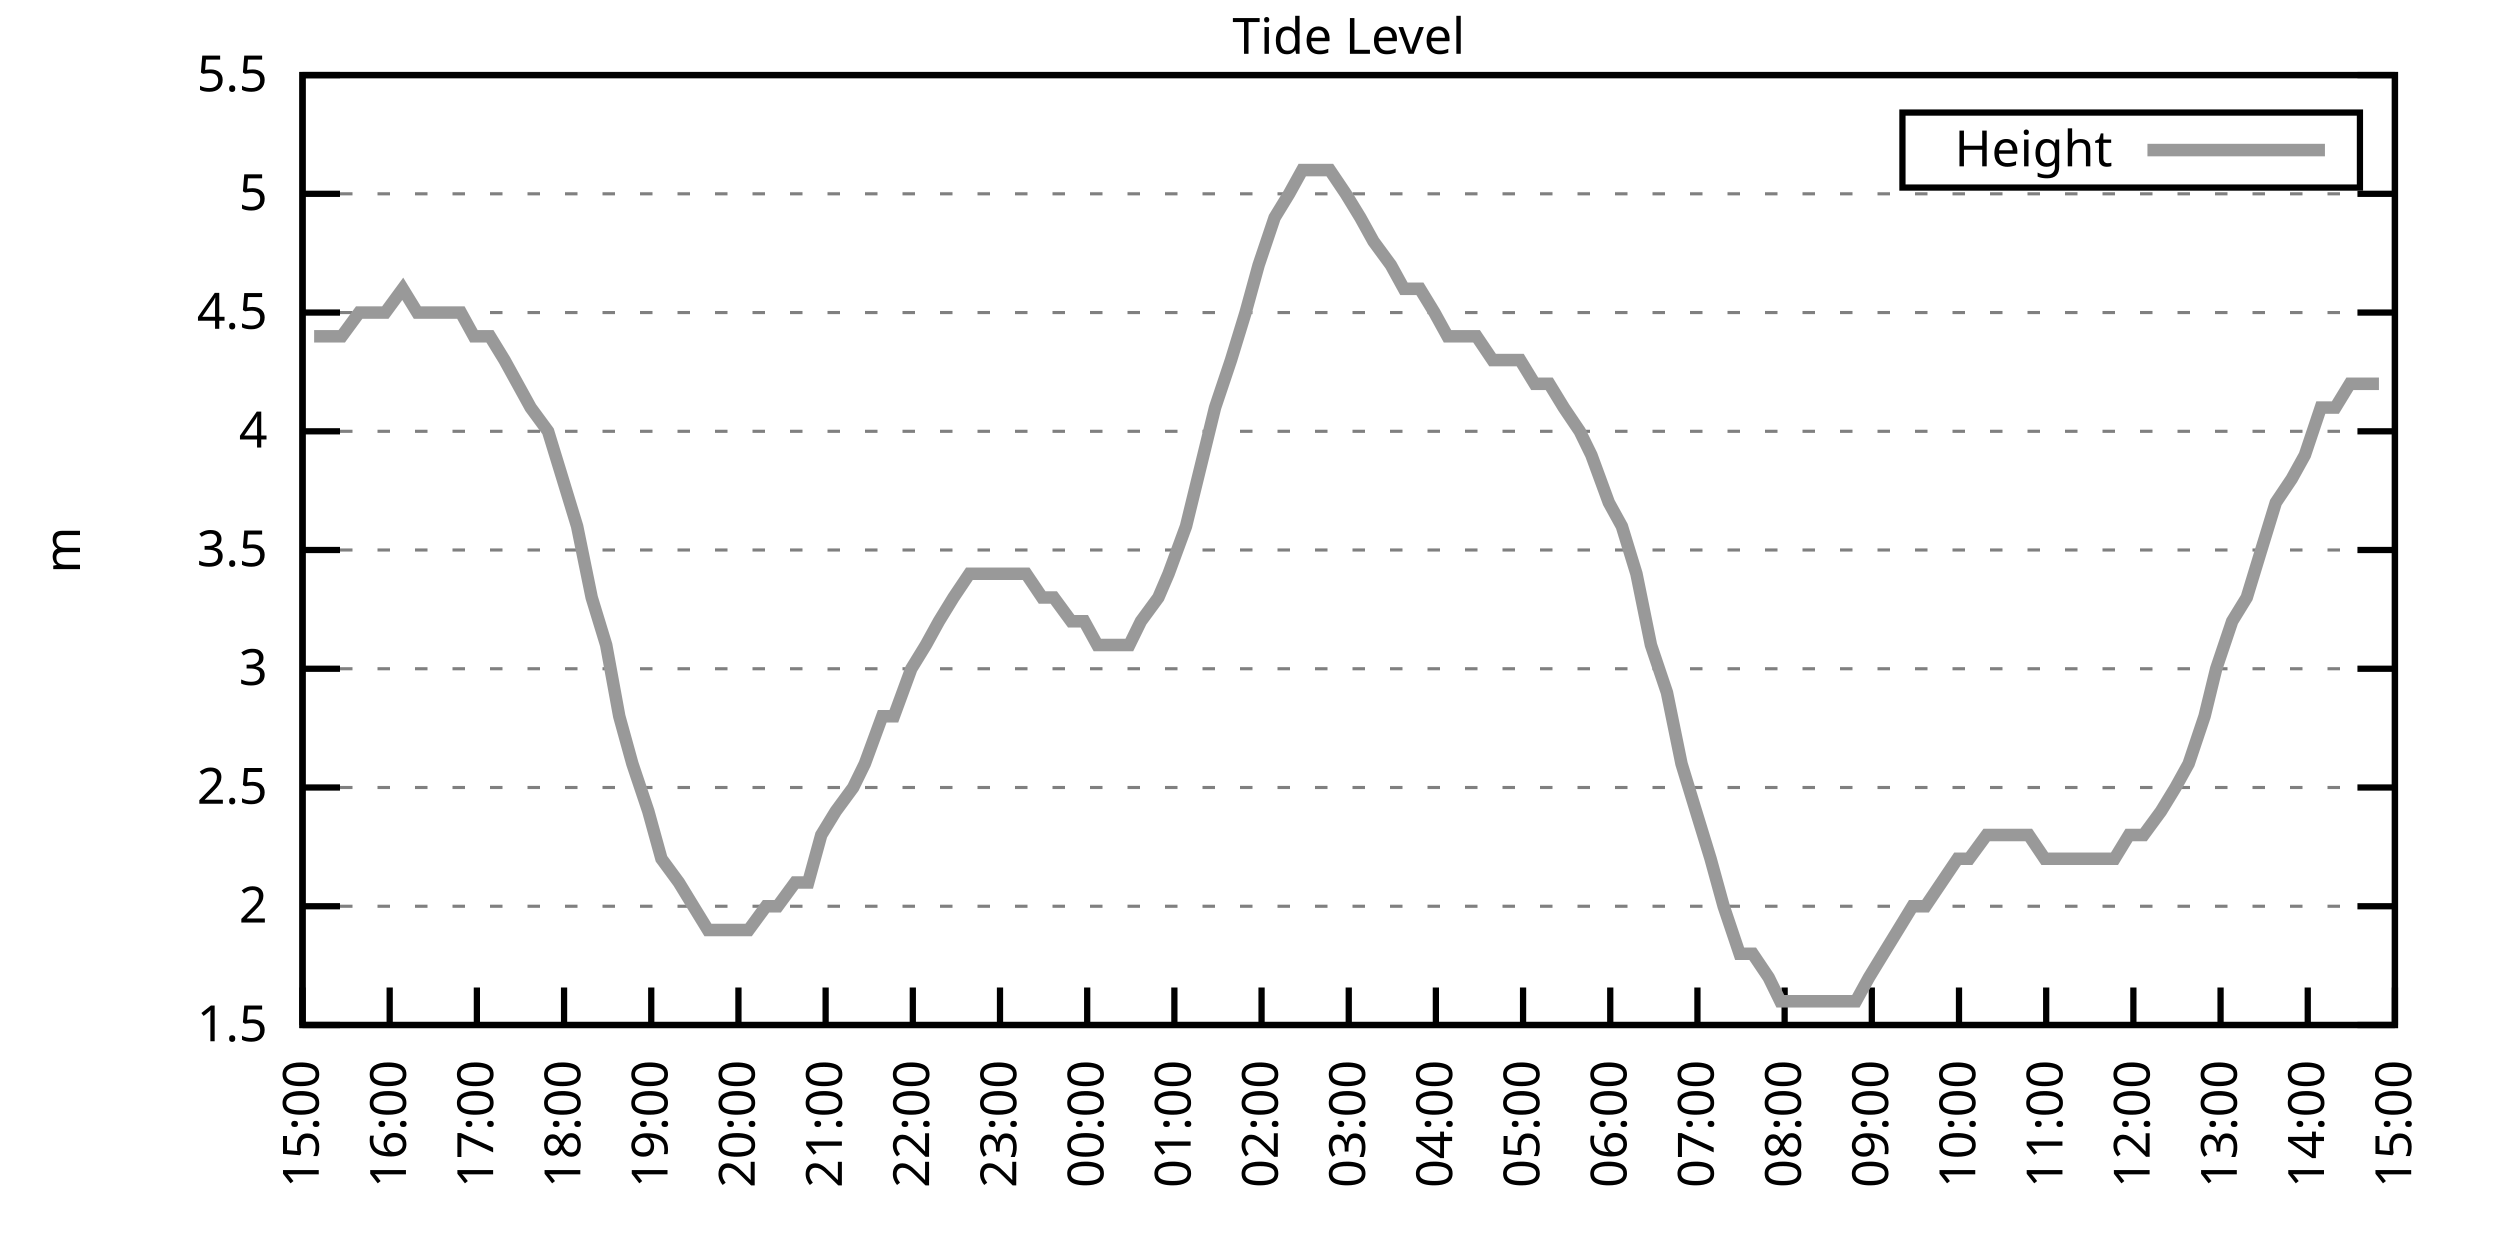
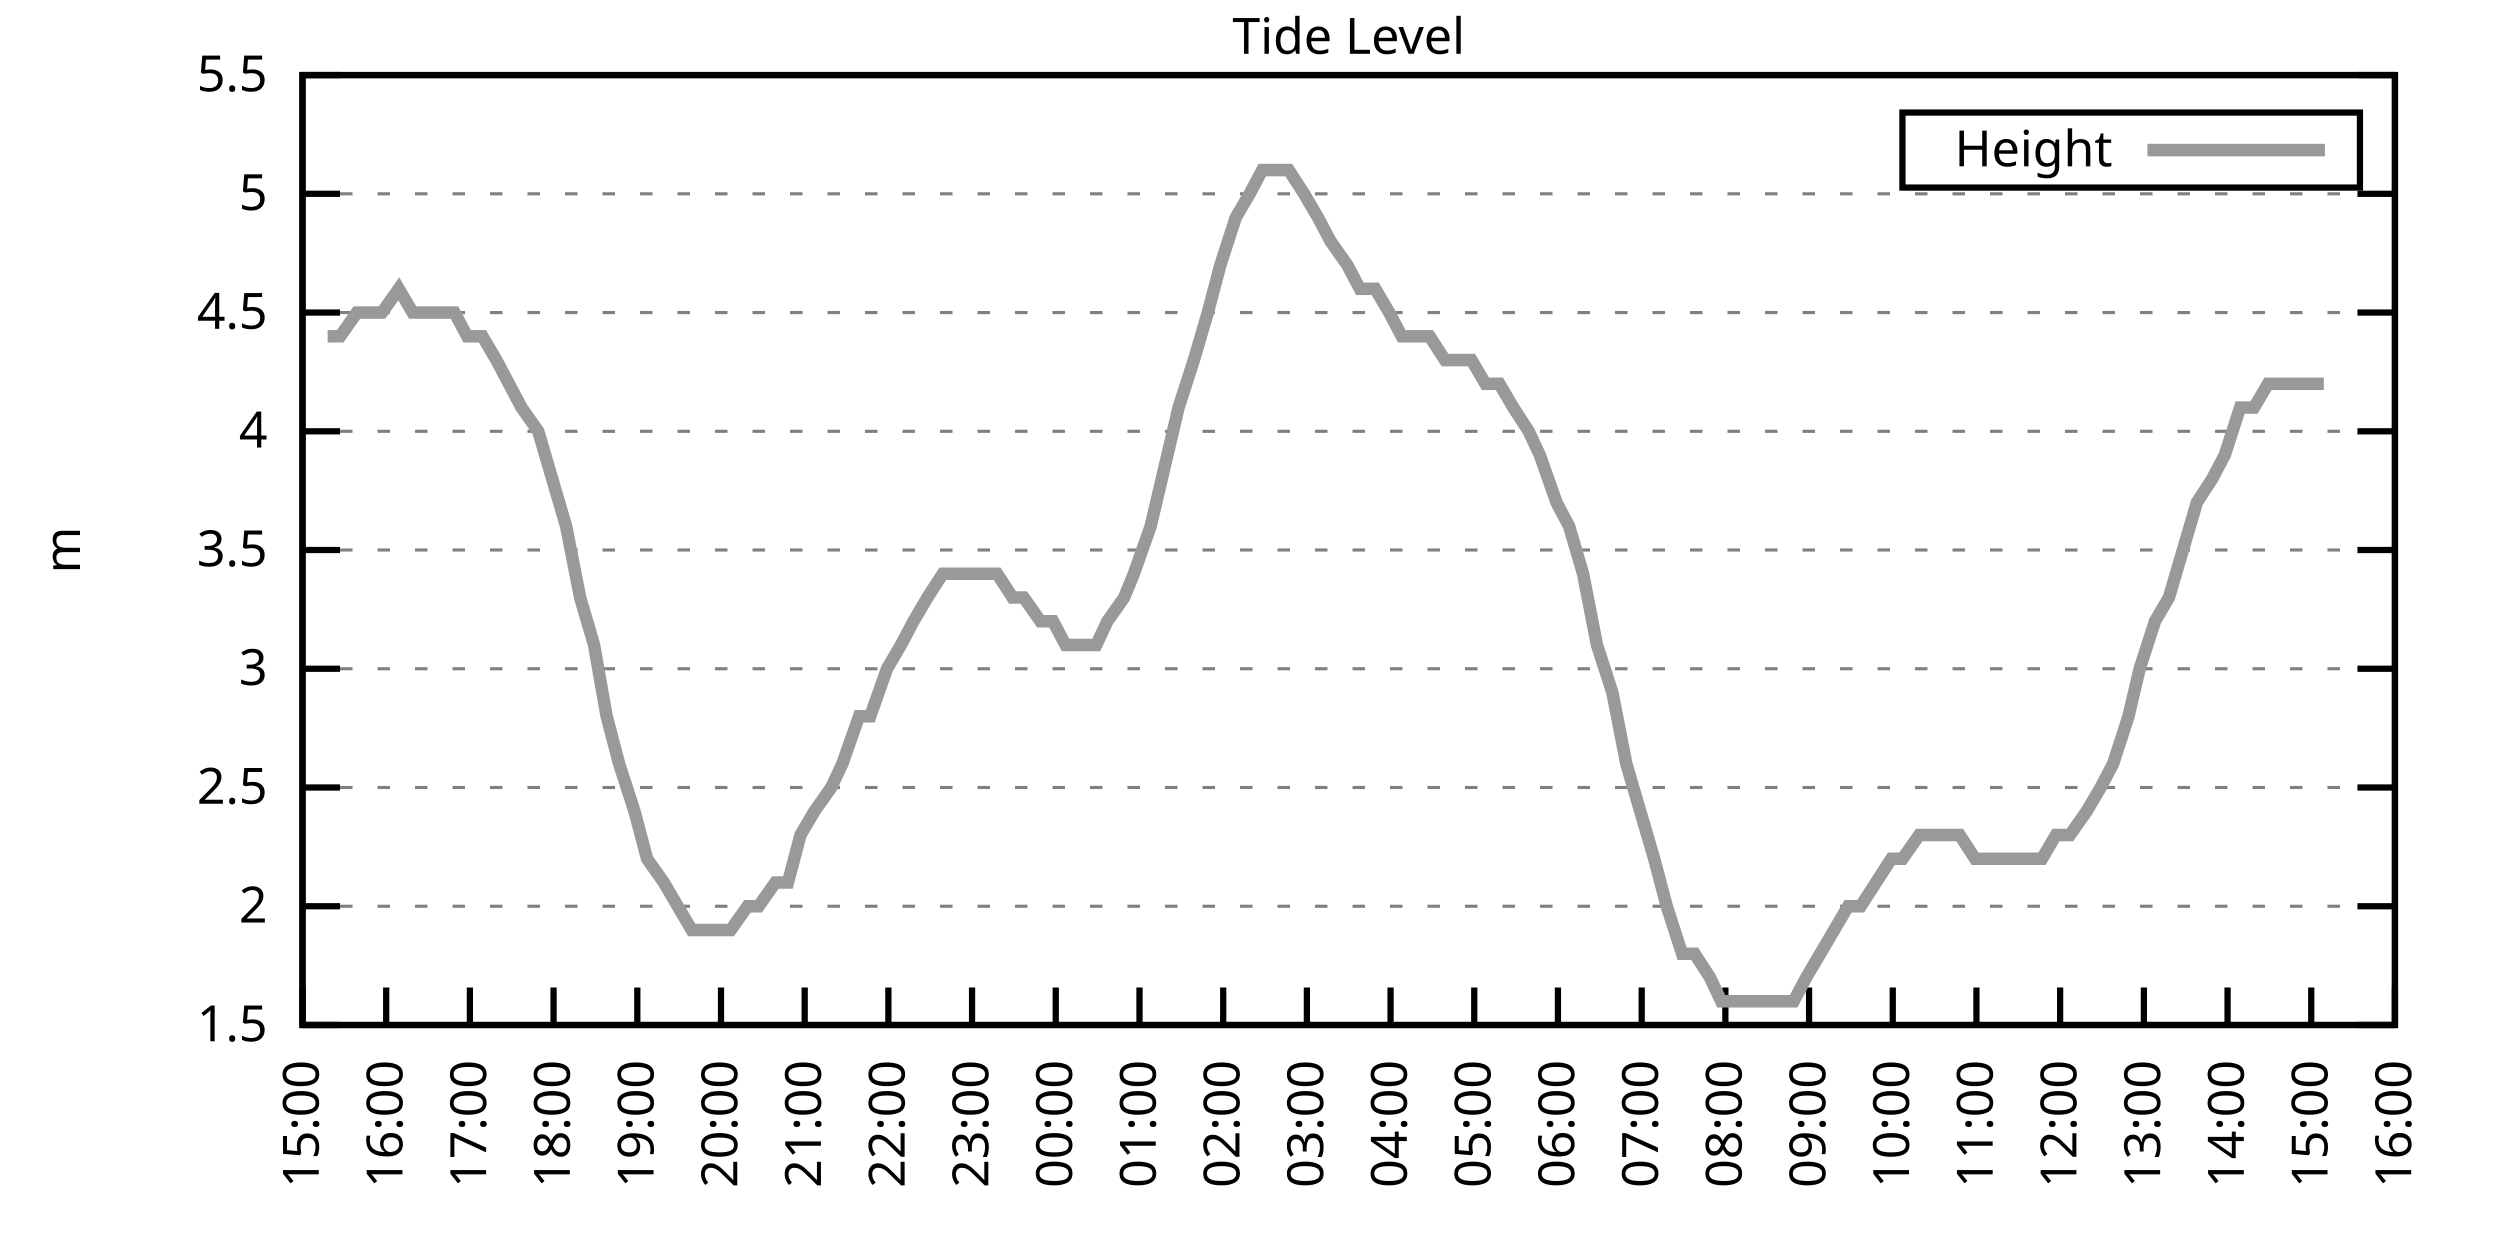
<svg xmlns="http://www.w3.org/2000/svg" xmlns:xlink="http://www.w3.org/1999/xlink" width="400" height="200" viewBox="0 0 400 200">
  <g id="gnuplot_canvas">
    <rect x="0" y="0" width="400" height="200" fill="none" />
    <defs>
      <circle id="gpDot" r="0.5" stroke-width="0.5" stroke="currentColor" />
      <path id="gpPt0" stroke-width="0.333" stroke="currentColor" d="M-1,0 h2 M0,-1 v2" />
      <path id="gpPt1" stroke-width="0.333" stroke="currentColor" d="M-1,-1 L1,1 M1,-1 L-1,1" />
      <path id="gpPt2" stroke-width="0.333" stroke="currentColor" d="M-1,0 L1,0 M0,-1 L0,1 M-1,-1 L1,1 M-1,1 L1,-1" />
      <rect id="gpPt3" stroke-width="0.333" stroke="currentColor" x="-1" y="-1" width="2" height="2" />
      <rect id="gpPt4" stroke-width="0.333" stroke="currentColor" fill="currentColor" x="-1" y="-1" width="2" height="2" />
      <circle id="gpPt5" stroke-width="0.333" stroke="currentColor" cx="0" cy="0" r="1" />
      <use xlink:href="#gpPt5" id="gpPt6" fill="currentColor" stroke="none" />
      <path id="gpPt7" stroke-width="0.333" stroke="currentColor" d="M0,-1.33 L-1.33,0.67 L1.33,0.67 z" />
      <use xlink:href="#gpPt7" id="gpPt8" fill="currentColor" stroke="none" />
      <use xlink:href="#gpPt7" id="gpPt9" stroke="currentColor" transform="rotate(180)" />
      <use xlink:href="#gpPt9" id="gpPt10" fill="currentColor" stroke="none" />
      <use xlink:href="#gpPt3" id="gpPt11" stroke="currentColor" transform="rotate(45)" />
      <use xlink:href="#gpPt11" id="gpPt12" fill="currentColor" stroke="none" />
      <path id="gpPt13" stroke-width="0.333" stroke="currentColor" d="M0,1.330 L1.265,0.411 L0.782,-1.067 L-0.782,-1.076 L-1.265,0.411 z" />
      <use xlink:href="#gpPt13" id="gpPt14" fill="currentColor" stroke="none" />
      <filter id="textbox" filterUnits="objectBoundingBox" x="0" y="0" height="1" width="1">
        <feFlood flood-color="white" flood-opacity="1" result="bgnd" />
        <feComposite in="SourceGraphic" in2="bgnd" operator="atop" />
      </filter>
      <filter id="greybox" filterUnits="objectBoundingBox" x="0" y="0" height="1" width="1">
        <feFlood flood-color="lightgrey" flood-opacity="1" result="grey" />
        <feComposite in="SourceGraphic" in2="grey" operator="atop" />
      </filter>
    </defs>
    <g fill="none" color="white" stroke="currentColor" stroke-width="1.00" stroke-linecap="butt" stroke-linejoin="miter">
</g>
    <g fill="none" color="black" stroke="currentColor" stroke-width="1.00" stroke-linecap="butt" stroke-linejoin="miter">
      <g stroke="none" shape-rendering="crispEdges">
        <polygon fill="rgb(255, 255, 255)" points="48.40,164.00 383.18,164.00 383.18,12.02 48.40,12.02 " />
      </g>
    </g>
    <g fill="none" color="black" stroke="currentColor" stroke-width="1.00" stroke-linecap="butt" stroke-linejoin="miter">
</g>
    <g fill="none" color="black" stroke="black" stroke-width="0.50" stroke-linecap="butt" stroke-linejoin="miter">
</g>
    <g fill="none" color="gray" stroke="currentColor" stroke-width="0.50" stroke-linecap="butt" stroke-linejoin="miter">
      <path stroke="gray" stroke-dasharray="2,4" class="gridline" d="M48.40,164.00 L383.19,164.00  " />
    </g>
    <g fill="none" color="gray" stroke="gray" stroke-width="1.00" stroke-linecap="butt" stroke-linejoin="miter">
</g>
    <g fill="none" color="black" stroke="currentColor" stroke-width="1.00" stroke-linecap="butt" stroke-linejoin="miter">
      <path stroke="black" d="M48.40,164.00 L54.40,164.00 M383.19,164.00 L377.19,164.00  " />
      <g transform="translate(42.80,166.60)" stroke="none" fill="black" font-family="Sans" font-size="8.00" text-anchor="end">
        <text>
          <tspan font-family="Sans"> 1.5</tspan>
        </text>
      </g>
    </g>
    <g fill="none" color="black" stroke="currentColor" stroke-width="1.00" stroke-linecap="butt" stroke-linejoin="miter">
</g>
    <g fill="none" color="black" stroke="black" stroke-width="0.50" stroke-linecap="butt" stroke-linejoin="miter">
</g>
    <g fill="none" color="gray" stroke="currentColor" stroke-width="0.50" stroke-linecap="butt" stroke-linejoin="miter">
      <path stroke="gray" stroke-dasharray="2,4" class="gridline" d="M48.40,145.00 L383.19,145.00  " />
    </g>
    <g fill="none" color="gray" stroke="gray" stroke-width="1.00" stroke-linecap="butt" stroke-linejoin="miter">
</g>
    <g fill="none" color="black" stroke="currentColor" stroke-width="1.00" stroke-linecap="butt" stroke-linejoin="miter">
      <path stroke="black" d="M48.40,145.00 L54.40,145.00 M383.19,145.00 L377.19,145.00  " />
      <g transform="translate(42.80,147.60)" stroke="none" fill="black" font-family="Sans" font-size="8.00" text-anchor="end">
        <text>
          <tspan font-family="Sans"> 2</tspan>
        </text>
      </g>
    </g>
    <g fill="none" color="black" stroke="currentColor" stroke-width="1.00" stroke-linecap="butt" stroke-linejoin="miter">
</g>
    <g fill="none" color="black" stroke="black" stroke-width="0.50" stroke-linecap="butt" stroke-linejoin="miter">
</g>
    <g fill="none" color="gray" stroke="currentColor" stroke-width="0.50" stroke-linecap="butt" stroke-linejoin="miter">
      <path stroke="gray" stroke-dasharray="2,4" class="gridline" d="M48.40,126.00 L383.19,126.00  " />
    </g>
    <g fill="none" color="gray" stroke="gray" stroke-width="1.00" stroke-linecap="butt" stroke-linejoin="miter">
</g>
    <g fill="none" color="black" stroke="currentColor" stroke-width="1.00" stroke-linecap="butt" stroke-linejoin="miter">
      <path stroke="black" d="M48.40,126.00 L54.40,126.00 M383.19,126.00 L377.19,126.00  " />
      <g transform="translate(42.80,128.60)" stroke="none" fill="black" font-family="Sans" font-size="8.00" text-anchor="end">
        <text>
          <tspan font-family="Sans"> 2.5</tspan>
        </text>
      </g>
    </g>
    <g fill="none" color="black" stroke="currentColor" stroke-width="1.00" stroke-linecap="butt" stroke-linejoin="miter">
</g>
    <g fill="none" color="black" stroke="black" stroke-width="0.50" stroke-linecap="butt" stroke-linejoin="miter">
</g>
    <g fill="none" color="gray" stroke="currentColor" stroke-width="0.50" stroke-linecap="butt" stroke-linejoin="miter">
      <path stroke="gray" stroke-dasharray="2,4" class="gridline" d="M48.40,107.00 L383.19,107.00  " />
    </g>
    <g fill="none" color="gray" stroke="gray" stroke-width="1.00" stroke-linecap="butt" stroke-linejoin="miter">
</g>
    <g fill="none" color="black" stroke="currentColor" stroke-width="1.00" stroke-linecap="butt" stroke-linejoin="miter">
      <path stroke="black" d="M48.40,107.00 L54.40,107.00 M383.19,107.00 L377.19,107.00  " />
      <g transform="translate(42.80,109.60)" stroke="none" fill="black" font-family="Sans" font-size="8.00" text-anchor="end">
        <text>
          <tspan font-family="Sans"> 3</tspan>
        </text>
      </g>
    </g>
    <g fill="none" color="black" stroke="currentColor" stroke-width="1.00" stroke-linecap="butt" stroke-linejoin="miter">
</g>
    <g fill="none" color="black" stroke="black" stroke-width="0.50" stroke-linecap="butt" stroke-linejoin="miter">
</g>
    <g fill="none" color="gray" stroke="currentColor" stroke-width="0.50" stroke-linecap="butt" stroke-linejoin="miter">
      <path stroke="gray" stroke-dasharray="2,4" class="gridline" d="M48.40,88.00 L383.19,88.00  " />
    </g>
    <g fill="none" color="gray" stroke="gray" stroke-width="1.00" stroke-linecap="butt" stroke-linejoin="miter">
</g>
    <g fill="none" color="black" stroke="currentColor" stroke-width="1.00" stroke-linecap="butt" stroke-linejoin="miter">
      <path stroke="black" d="M48.40,88.00 L54.40,88.00 M383.19,88.00 L377.19,88.00  " />
      <g transform="translate(42.80,90.60)" stroke="none" fill="black" font-family="Sans" font-size="8.00" text-anchor="end">
        <text>
          <tspan font-family="Sans"> 3.5</tspan>
        </text>
      </g>
    </g>
    <g fill="none" color="black" stroke="currentColor" stroke-width="1.00" stroke-linecap="butt" stroke-linejoin="miter">
</g>
    <g fill="none" color="black" stroke="black" stroke-width="0.50" stroke-linecap="butt" stroke-linejoin="miter">
</g>
    <g fill="none" color="gray" stroke="currentColor" stroke-width="0.50" stroke-linecap="butt" stroke-linejoin="miter">
      <path stroke="gray" stroke-dasharray="2,4" class="gridline" d="M48.40,69.01 L383.19,69.01  " />
    </g>
    <g fill="none" color="gray" stroke="gray" stroke-width="1.00" stroke-linecap="butt" stroke-linejoin="miter">
</g>
    <g fill="none" color="black" stroke="currentColor" stroke-width="1.00" stroke-linecap="butt" stroke-linejoin="miter">
      <path stroke="black" d="M48.40,69.01 L54.40,69.01 M383.19,69.01 L377.19,69.01  " />
      <g transform="translate(42.80,71.61)" stroke="none" fill="black" font-family="Sans" font-size="8.00" text-anchor="end">
        <text>
          <tspan font-family="Sans"> 4</tspan>
        </text>
      </g>
    </g>
    <g fill="none" color="black" stroke="currentColor" stroke-width="1.00" stroke-linecap="butt" stroke-linejoin="miter">
</g>
    <g fill="none" color="black" stroke="black" stroke-width="0.50" stroke-linecap="butt" stroke-linejoin="miter">
</g>
    <g fill="none" color="gray" stroke="currentColor" stroke-width="0.50" stroke-linecap="butt" stroke-linejoin="miter">
      <path stroke="gray" stroke-dasharray="2,4" class="gridline" d="M48.40,50.01 L383.19,50.01  " />
    </g>
    <g fill="none" color="gray" stroke="gray" stroke-width="1.00" stroke-linecap="butt" stroke-linejoin="miter">
</g>
    <g fill="none" color="black" stroke="currentColor" stroke-width="1.00" stroke-linecap="butt" stroke-linejoin="miter">
      <path stroke="black" d="M48.40,50.01 L54.40,50.01 M383.19,50.01 L377.19,50.01  " />
      <g transform="translate(42.80,52.61)" stroke="none" fill="black" font-family="Sans" font-size="8.00" text-anchor="end">
        <text>
          <tspan font-family="Sans"> 4.5</tspan>
        </text>
      </g>
    </g>
    <g fill="none" color="black" stroke="currentColor" stroke-width="1.00" stroke-linecap="butt" stroke-linejoin="miter">
</g>
    <g fill="none" color="black" stroke="black" stroke-width="0.50" stroke-linecap="butt" stroke-linejoin="miter">
</g>
    <g fill="none" color="gray" stroke="currentColor" stroke-width="0.50" stroke-linecap="butt" stroke-linejoin="miter">
      <path stroke="gray" stroke-dasharray="2,4" class="gridline" d="M48.40,31.01 L383.19,31.01  " />
    </g>
    <g fill="none" color="gray" stroke="gray" stroke-width="1.00" stroke-linecap="butt" stroke-linejoin="miter">
</g>
    <g fill="none" color="black" stroke="currentColor" stroke-width="1.00" stroke-linecap="butt" stroke-linejoin="miter">
      <path stroke="black" d="M48.40,31.01 L54.40,31.01 M383.19,31.01 L377.19,31.01  " />
      <g transform="translate(42.80,33.61)" stroke="none" fill="black" font-family="Sans" font-size="8.00" text-anchor="end">
        <text>
          <tspan font-family="Sans"> 5</tspan>
        </text>
      </g>
    </g>
    <g fill="none" color="black" stroke="currentColor" stroke-width="1.00" stroke-linecap="butt" stroke-linejoin="miter">
</g>
    <g fill="none" color="black" stroke="black" stroke-width="0.50" stroke-linecap="butt" stroke-linejoin="miter">
</g>
    <g fill="none" color="gray" stroke="currentColor" stroke-width="0.50" stroke-linecap="butt" stroke-linejoin="miter">
      <path stroke="gray" stroke-dasharray="2,4" class="gridline" d="M48.40,12.01 L383.19,12.01  " />
    </g>
    <g fill="none" color="gray" stroke="gray" stroke-width="1.00" stroke-linecap="butt" stroke-linejoin="miter">
</g>
    <g fill="none" color="black" stroke="currentColor" stroke-width="1.00" stroke-linecap="butt" stroke-linejoin="miter">
      <path stroke="black" d="M48.40,12.01 L54.40,12.01 M383.19,12.01 L377.19,12.01  " />
      <g transform="translate(42.80,14.61)" stroke="none" fill="black" font-family="Sans" font-size="8.00" text-anchor="end">
        <text>
          <tspan font-family="Sans"> 5.5</tspan>
        </text>
      </g>
    </g>
    <g fill="none" color="black" stroke="currentColor" stroke-width="1.00" stroke-linecap="butt" stroke-linejoin="miter">
      <path stroke="black" d="M48.40,164.00 L48.40,158.00  " />
      <g transform="translate(51.00,169.60) rotate(270.00)" stroke="none" fill="black" font-family="Sans" font-size="8.00" text-anchor="end">
        <text>
          <tspan font-family="Sans">15:00</tspan>
        </text>
      </g>
    </g>
    <g fill="none" color="black" stroke="currentColor" stroke-width="1.00" stroke-linecap="butt" stroke-linejoin="miter">
-       <path stroke="black" d="M62.35,164.00 L62.35,158.00  " />
-       <g transform="translate(64.95,169.60) rotate(270.00)" stroke="none" fill="black" font-family="Sans" font-size="8.00" text-anchor="end">
+       <path stroke="black" d="M61.79,164.00 L61.79,158.00  " />
+       <g transform="translate(64.39,169.60) rotate(270.00)" stroke="none" fill="black" font-family="Sans" font-size="8.00" text-anchor="end">
        <text>
          <tspan font-family="Sans">16:00</tspan>
        </text>
      </g>
    </g>
    <g fill="none" color="black" stroke="currentColor" stroke-width="1.00" stroke-linecap="butt" stroke-linejoin="miter">
-       <path stroke="black" d="M76.30,164.00 L76.30,158.00  " />
-       <g transform="translate(78.90,169.60) rotate(270.00)" stroke="none" fill="black" font-family="Sans" font-size="8.00" text-anchor="end">
+       <path stroke="black" d="M75.18,164.00 L75.18,158.00  " />
+       <g transform="translate(77.78,169.60) rotate(270.00)" stroke="none" fill="black" font-family="Sans" font-size="8.00" text-anchor="end">
        <text>
          <tspan font-family="Sans">17:00</tspan>
        </text>
      </g>
    </g>
    <g fill="none" color="black" stroke="currentColor" stroke-width="1.00" stroke-linecap="butt" stroke-linejoin="miter">
-       <path stroke="black" d="M90.25,164.00 L90.25,158.00  " />
-       <g transform="translate(92.85,169.60) rotate(270.00)" stroke="none" fill="black" font-family="Sans" font-size="8.00" text-anchor="end">
+       <path stroke="black" d="M88.57,164.00 L88.57,158.00  " />
+       <g transform="translate(91.17,169.60) rotate(270.00)" stroke="none" fill="black" font-family="Sans" font-size="8.00" text-anchor="end">
        <text>
          <tspan font-family="Sans">18:00</tspan>
        </text>
      </g>
    </g>
    <g fill="none" color="black" stroke="currentColor" stroke-width="1.00" stroke-linecap="butt" stroke-linejoin="miter">
-       <path stroke="black" d="M104.20,164.00 L104.20,158.00  " />
-       <g transform="translate(106.80,169.60) rotate(270.00)" stroke="none" fill="black" font-family="Sans" font-size="8.00" text-anchor="end">
+       <path stroke="black" d="M101.97,164.00 L101.97,158.00  " />
+       <g transform="translate(104.57,169.60) rotate(270.00)" stroke="none" fill="black" font-family="Sans" font-size="8.00" text-anchor="end">
        <text>
          <tspan font-family="Sans">19:00</tspan>
        </text>
      </g>
    </g>
    <g fill="none" color="black" stroke="currentColor" stroke-width="1.00" stroke-linecap="butt" stroke-linejoin="miter">
-       <path stroke="black" d="M118.15,164.00 L118.15,158.00  " />
-       <g transform="translate(120.75,169.60) rotate(270.00)" stroke="none" fill="black" font-family="Sans" font-size="8.00" text-anchor="end">
+       <path stroke="black" d="M115.36,164.00 L115.36,158.00  " />
+       <g transform="translate(117.96,169.60) rotate(270.00)" stroke="none" fill="black" font-family="Sans" font-size="8.00" text-anchor="end">
        <text>
          <tspan font-family="Sans">20:00</tspan>
        </text>
      </g>
    </g>
    <g fill="none" color="black" stroke="currentColor" stroke-width="1.00" stroke-linecap="butt" stroke-linejoin="miter">
-       <path stroke="black" d="M132.10,164.00 L132.10,158.00  " />
-       <g transform="translate(134.70,169.60) rotate(270.00)" stroke="none" fill="black" font-family="Sans" font-size="8.00" text-anchor="end">
+       <path stroke="black" d="M128.75,164.00 L128.75,158.00  " />
+       <g transform="translate(131.35,169.60) rotate(270.00)" stroke="none" fill="black" font-family="Sans" font-size="8.00" text-anchor="end">
        <text>
          <tspan font-family="Sans">21:00</tspan>
        </text>
      </g>
    </g>
    <g fill="none" color="black" stroke="currentColor" stroke-width="1.00" stroke-linecap="butt" stroke-linejoin="miter">
-       <path stroke="black" d="M146.05,164.00 L146.05,158.00  " />
-       <g transform="translate(148.65,169.60) rotate(270.00)" stroke="none" fill="black" font-family="Sans" font-size="8.00" text-anchor="end">
+       <path stroke="black" d="M142.14,164.00 L142.14,158.00  " />
+       <g transform="translate(144.74,169.60) rotate(270.00)" stroke="none" fill="black" font-family="Sans" font-size="8.00" text-anchor="end">
        <text>
          <tspan font-family="Sans">22:00</tspan>
        </text>
      </g>
    </g>
    <g fill="none" color="black" stroke="currentColor" stroke-width="1.00" stroke-linecap="butt" stroke-linejoin="miter">
-       <path stroke="black" d="M160.00,164.00 L160.00,158.00  " />
-       <g transform="translate(162.60,169.60) rotate(270.00)" stroke="none" fill="black" font-family="Sans" font-size="8.00" text-anchor="end">
+       <path stroke="black" d="M155.53,164.00 L155.53,158.00  " />
+       <g transform="translate(158.13,169.60) rotate(270.00)" stroke="none" fill="black" font-family="Sans" font-size="8.00" text-anchor="end">
        <text>
          <tspan font-family="Sans">23:00</tspan>
        </text>
      </g>
    </g>
    <g fill="none" color="black" stroke="currentColor" stroke-width="1.00" stroke-linecap="butt" stroke-linejoin="miter">
-       <path stroke="black" d="M173.95,164.00 L173.95,158.00  " />
-       <g transform="translate(176.55,169.60) rotate(270.00)" stroke="none" fill="black" font-family="Sans" font-size="8.00" text-anchor="end">
+       <path stroke="black" d="M168.92,164.00 L168.92,158.00  " />
+       <g transform="translate(171.52,169.60) rotate(270.00)" stroke="none" fill="black" font-family="Sans" font-size="8.00" text-anchor="end">
        <text>
          <tspan font-family="Sans">00:00</tspan>
        </text>
      </g>
    </g>
    <g fill="none" color="black" stroke="currentColor" stroke-width="1.00" stroke-linecap="butt" stroke-linejoin="miter">
-       <path stroke="black" d="M187.90,164.00 L187.90,158.00  " />
-       <g transform="translate(190.50,169.60) rotate(270.00)" stroke="none" fill="black" font-family="Sans" font-size="8.00" text-anchor="end">
+       <path stroke="black" d="M182.32,164.00 L182.32,158.00  " />
+       <g transform="translate(184.92,169.60) rotate(270.00)" stroke="none" fill="black" font-family="Sans" font-size="8.00" text-anchor="end">
        <text>
          <tspan font-family="Sans">01:00</tspan>
        </text>
      </g>
    </g>
    <g fill="none" color="black" stroke="currentColor" stroke-width="1.00" stroke-linecap="butt" stroke-linejoin="miter">
-       <path stroke="black" d="M201.85,164.00 L201.85,158.00  " />
-       <g transform="translate(204.45,169.60) rotate(270.00)" stroke="none" fill="black" font-family="Sans" font-size="8.00" text-anchor="end">
+       <path stroke="black" d="M195.71,164.00 L195.71,158.00  " />
+       <g transform="translate(198.31,169.60) rotate(270.00)" stroke="none" fill="black" font-family="Sans" font-size="8.00" text-anchor="end">
        <text>
          <tspan font-family="Sans">02:00</tspan>
        </text>
      </g>
    </g>
    <g fill="none" color="black" stroke="currentColor" stroke-width="1.00" stroke-linecap="butt" stroke-linejoin="miter">
-       <path stroke="black" d="M215.80,164.00 L215.80,158.00  " />
-       <g transform="translate(218.40,169.60) rotate(270.00)" stroke="none" fill="black" font-family="Sans" font-size="8.00" text-anchor="end">
+       <path stroke="black" d="M209.10,164.00 L209.10,158.00  " />
+       <g transform="translate(211.70,169.60) rotate(270.00)" stroke="none" fill="black" font-family="Sans" font-size="8.00" text-anchor="end">
        <text>
          <tspan font-family="Sans">03:00</tspan>
        </text>
      </g>
    </g>
    <g fill="none" color="black" stroke="currentColor" stroke-width="1.00" stroke-linecap="butt" stroke-linejoin="miter">
-       <path stroke="black" d="M229.74,164.00 L229.74,158.00  " />
-       <g transform="translate(232.34,169.60) rotate(270.00)" stroke="none" fill="black" font-family="Sans" font-size="8.00" text-anchor="end">
+       <path stroke="black" d="M222.49,164.00 L222.49,158.00  " />
+       <g transform="translate(225.09,169.60) rotate(270.00)" stroke="none" fill="black" font-family="Sans" font-size="8.00" text-anchor="end">
        <text>
          <tspan font-family="Sans">04:00</tspan>
        </text>
      </g>
    </g>
    <g fill="none" color="black" stroke="currentColor" stroke-width="1.00" stroke-linecap="butt" stroke-linejoin="miter">
-       <path stroke="black" d="M243.69,164.00 L243.69,158.00  " />
-       <g transform="translate(246.29,169.60) rotate(270.00)" stroke="none" fill="black" font-family="Sans" font-size="8.00" text-anchor="end">
+       <path stroke="black" d="M235.88,164.00 L235.88,158.00  " />
+       <g transform="translate(238.48,169.60) rotate(270.00)" stroke="none" fill="black" font-family="Sans" font-size="8.00" text-anchor="end">
        <text>
          <tspan font-family="Sans">05:00</tspan>
        </text>
      </g>
    </g>
    <g fill="none" color="black" stroke="currentColor" stroke-width="1.00" stroke-linecap="butt" stroke-linejoin="miter">
-       <path stroke="black" d="M257.64,164.00 L257.64,158.00  " />
-       <g transform="translate(260.24,169.60) rotate(270.00)" stroke="none" fill="black" font-family="Sans" font-size="8.00" text-anchor="end">
+       <path stroke="black" d="M249.27,164.00 L249.27,158.00  " />
+       <g transform="translate(251.87,169.60) rotate(270.00)" stroke="none" fill="black" font-family="Sans" font-size="8.00" text-anchor="end">
        <text>
          <tspan font-family="Sans">06:00</tspan>
        </text>
      </g>
    </g>
    <g fill="none" color="black" stroke="currentColor" stroke-width="1.00" stroke-linecap="butt" stroke-linejoin="miter">
-       <path stroke="black" d="M271.59,164.00 L271.59,158.00  " />
-       <g transform="translate(274.19,169.60) rotate(270.00)" stroke="none" fill="black" font-family="Sans" font-size="8.00" text-anchor="end">
+       <path stroke="black" d="M262.67,164.00 L262.67,158.00  " />
+       <g transform="translate(265.27,169.60) rotate(270.00)" stroke="none" fill="black" font-family="Sans" font-size="8.00" text-anchor="end">
        <text>
          <tspan font-family="Sans">07:00</tspan>
        </text>
      </g>
    </g>
    <g fill="none" color="black" stroke="currentColor" stroke-width="1.00" stroke-linecap="butt" stroke-linejoin="miter">
-       <path stroke="black" d="M285.54,164.00 L285.54,158.00  " />
-       <g transform="translate(288.14,169.60) rotate(270.00)" stroke="none" fill="black" font-family="Sans" font-size="8.00" text-anchor="end">
+       <path stroke="black" d="M276.06,164.00 L276.06,158.00  " />
+       <g transform="translate(278.66,169.60) rotate(270.00)" stroke="none" fill="black" font-family="Sans" font-size="8.00" text-anchor="end">
        <text>
          <tspan font-family="Sans">08:00</tspan>
        </text>
      </g>
    </g>
    <g fill="none" color="black" stroke="currentColor" stroke-width="1.00" stroke-linecap="butt" stroke-linejoin="miter">
-       <path stroke="black" d="M299.49,164.00 L299.49,158.00  " />
-       <g transform="translate(302.09,169.60) rotate(270.00)" stroke="none" fill="black" font-family="Sans" font-size="8.00" text-anchor="end">
+       <path stroke="black" d="M289.45,164.00 L289.45,158.00  " />
+       <g transform="translate(292.05,169.60) rotate(270.00)" stroke="none" fill="black" font-family="Sans" font-size="8.00" text-anchor="end">
        <text>
          <tspan font-family="Sans">09:00</tspan>
        </text>
      </g>
    </g>
    <g fill="none" color="black" stroke="currentColor" stroke-width="1.00" stroke-linecap="butt" stroke-linejoin="miter">
-       <path stroke="black" d="M313.44,164.00 L313.44,158.00  " />
-       <g transform="translate(316.04,169.60) rotate(270.00)" stroke="none" fill="black" font-family="Sans" font-size="8.00" text-anchor="end">
+       <path stroke="black" d="M302.84,164.00 L302.84,158.00  " />
+       <g transform="translate(305.44,169.60) rotate(270.00)" stroke="none" fill="black" font-family="Sans" font-size="8.00" text-anchor="end">
        <text>
          <tspan font-family="Sans">10:00</tspan>
        </text>
      </g>
    </g>
    <g fill="none" color="black" stroke="currentColor" stroke-width="1.00" stroke-linecap="butt" stroke-linejoin="miter">
-       <path stroke="black" d="M327.39,164.00 L327.39,158.00  " />
-       <g transform="translate(329.99,169.60) rotate(270.00)" stroke="none" fill="black" font-family="Sans" font-size="8.00" text-anchor="end">
+       <path stroke="black" d="M316.23,164.00 L316.23,158.00  " />
+       <g transform="translate(318.83,169.60) rotate(270.00)" stroke="none" fill="black" font-family="Sans" font-size="8.00" text-anchor="end">
        <text>
          <tspan font-family="Sans">11:00</tspan>
        </text>
      </g>
    </g>
    <g fill="none" color="black" stroke="currentColor" stroke-width="1.00" stroke-linecap="butt" stroke-linejoin="miter">
-       <path stroke="black" d="M341.34,164.00 L341.34,158.00  " />
-       <g transform="translate(343.94,169.60) rotate(270.00)" stroke="none" fill="black" font-family="Sans" font-size="8.00" text-anchor="end">
+       <path stroke="black" d="M329.62,164.00 L329.62,158.00  " />
+       <g transform="translate(332.22,169.60) rotate(270.00)" stroke="none" fill="black" font-family="Sans" font-size="8.00" text-anchor="end">
        <text>
          <tspan font-family="Sans">12:00</tspan>
        </text>
      </g>
    </g>
    <g fill="none" color="black" stroke="currentColor" stroke-width="1.00" stroke-linecap="butt" stroke-linejoin="miter">
-       <path stroke="black" d="M355.29,164.00 L355.29,158.00  " />
-       <g transform="translate(357.89,169.60) rotate(270.00)" stroke="none" fill="black" font-family="Sans" font-size="8.00" text-anchor="end">
+       <path stroke="black" d="M343.02,164.00 L343.02,158.00  " />
+       <g transform="translate(345.62,169.60) rotate(270.00)" stroke="none" fill="black" font-family="Sans" font-size="8.00" text-anchor="end">
        <text>
          <tspan font-family="Sans">13:00</tspan>
        </text>
      </g>
    </g>
    <g fill="none" color="black" stroke="currentColor" stroke-width="1.00" stroke-linecap="butt" stroke-linejoin="miter">
-       <path stroke="black" d="M369.24,164.00 L369.24,158.00  " />
-       <g transform="translate(371.84,169.60) rotate(270.00)" stroke="none" fill="black" font-family="Sans" font-size="8.00" text-anchor="end">
+       <path stroke="black" d="M356.41,164.00 L356.41,158.00  " />
+       <g transform="translate(359.01,169.60) rotate(270.00)" stroke="none" fill="black" font-family="Sans" font-size="8.00" text-anchor="end">
        <text>
          <tspan font-family="Sans">14:00</tspan>
+         </text>
+       </g>
+     </g>
+     <g fill="none" color="black" stroke="currentColor" stroke-width="1.00" stroke-linecap="butt" stroke-linejoin="miter">
+       <path stroke="black" d="M369.80,164.00 L369.80,158.00  " />
+       <g transform="translate(372.40,169.60) rotate(270.00)" stroke="none" fill="black" font-family="Sans" font-size="8.00" text-anchor="end">
+         <text>
+           <tspan font-family="Sans">15:00</tspan>
        </text>
      </g>
    </g>
    <g fill="none" color="black" stroke="currentColor" stroke-width="1.00" stroke-linecap="butt" stroke-linejoin="miter">
      <path stroke="black" d="M383.19,164.00 L383.19,158.00  " />
      <g transform="translate(385.79,169.60) rotate(270.00)" stroke="none" fill="black" font-family="Sans" font-size="8.00" text-anchor="end">
        <text>
-           <tspan font-family="Sans">15:00</tspan>
+           <tspan font-family="Sans">16:00</tspan>
        </text>
      </g>
    </g>
    <g fill="none" color="black" stroke="currentColor" stroke-width="1.00" stroke-linecap="butt" stroke-linejoin="miter">
</g>
    <g fill="none" color="black" stroke="currentColor" stroke-width="1.00" stroke-linecap="butt" stroke-linejoin="miter">
      <path stroke="black" d="M48.40,12.01 L48.40,164.00 L383.19,164.00 L383.19,12.01 L48.40,12.01 Z  " />
    </g>
    <g fill="none" color="black" stroke="currentColor" stroke-width="1.00" stroke-linecap="butt" stroke-linejoin="miter">
</g>
    <g fill="none" color="black" stroke="currentColor" stroke-width="1.00" stroke-linecap="butt" stroke-linejoin="miter">
      <path stroke="black" d="M304.39,30.01 L304.39,18.01 L377.59,18.01 L377.59,30.01 L304.39,30.01 Z  " />
    </g>
    <g id="Tide_level_plot_1">
      <g fill="none" color="white" stroke="black" stroke-width="2.00" stroke-linecap="butt" stroke-linejoin="miter">
</g>
      <g fill="none" color="black" stroke="currentColor" stroke-width="2.00" stroke-linecap="butt" stroke-linejoin="miter">
        <g transform="translate(337.99,26.61)" stroke="none" fill="black" font-family="Sans" font-size="8.00" text-anchor="end">
          <text>
            <tspan font-family="Sans">Height</tspan>
          </text>
        </g>
      </g>
      <g fill="none" color="black" stroke="currentColor" stroke-width="2.00" stroke-linecap="butt" stroke-linejoin="miter">
-         <path stroke="rgb(153, 153, 153)" d="M343.59,24.01 L371.99,24.01 M50.26,53.81 L52.58,53.81 L54.68,53.81 L57.47,50.01 L59.33,50.01 L61.65,50.01   L64.44,46.21 L66.77,50.01 L69.09,50.01 L71.42,50.01 L73.74,50.01 L75.83,53.81 L78.39,53.81 L80.72,57.61   L82.81,61.41 L84.90,65.21 L87.69,69.01 L90.02,76.61 L92.34,84.21 L94.67,95.60 L96.99,103.20 L99.08,114.60   L101.18,122.20 L103.73,129.80 L105.83,137.40 L108.62,141.20 L110.94,145.00 L113.27,148.80 L115.36,148.80 L117.92,148.80   L119.78,148.80 L122.57,145.00 L124.43,145.00 L127.22,141.20 L129.31,141.20 L131.40,133.60 L133.72,129.80 L136.51,126.00   L138.37,122.20 L141.16,114.60 L143.02,114.60 L145.81,107.00 L148.14,103.20 L150.23,99.40 L152.56,95.60 L155.11,91.80   L157.44,91.80 L159.76,91.80 L162.09,91.80 L164.18,91.80 L166.74,95.60 L168.60,95.60 L171.39,99.40 L173.48,99.40   L175.57,103.20 L178.36,103.20 L180.69,103.20 L182.55,99.40 L185.34,95.60 L186.97,91.80 L189.76,84.21 L191.62,76.61   L194.41,65.21 L196.96,57.61 L199.29,50.01 L201.38,42.41 L203.94,34.81 L206.26,31.01 L208.36,27.21 L210.45,27.21   L212.77,27.21 L215.33,31.01 L217.65,34.81 L219.75,38.61 L222.54,42.41 L224.63,46.21 L227.19,46.21 L229.51,50.01   L231.60,53.81 L233.93,53.81 L236.25,53.81 L238.81,57.61 L241.14,57.61 L243.23,57.61 L245.55,61.41 L247.88,61.41   L250.20,65.21 L252.76,69.01 L254.62,72.81 L257.41,80.41 L259.50,84.21 L261.83,91.80 L264.15,103.20 L266.71,110.80   L269.04,122.20 L271.36,129.80 L273.69,137.40 L275.78,145.00 L278.34,152.60 L280.43,152.60 L282.99,156.40 L284.85,160.20   L287.17,160.20 L289.96,160.20 L292.05,160.20 L294.61,160.20 L296.94,160.20 L299.03,156.40 L301.35,152.60 L303.68,148.80   L306.00,145.00 L308.09,145.00 L310.65,141.20 L313.21,137.40 L315.07,137.40 L317.86,133.60 L319.95,133.60 L322.51,133.60   L324.60,133.60 L327.16,137.40 L329.48,137.40 L331.58,137.40 L334.13,137.40 L336.23,137.40 L338.32,137.40 L340.64,133.60   L342.97,133.60 L345.76,129.80 L348.08,126.00 L350.18,122.20 L352.73,114.60 L354.59,107.00 L357.15,99.40 L359.48,95.60   L361.80,88.00 L364.13,80.41 L366.68,76.61 L368.78,72.81 L371.33,65.21 L373.66,65.21 L375.98,61.41 L378.08,61.41   L380.63,61.41  " />
+         <path stroke="rgb(153, 153, 153)" d="M343.59,24.01 L371.99,24.01 M52.42,53.81 L54.43,53.81 L57.10,50.01 L58.89,50.01 L61.12,50.01 L63.80,46.21   L66.03,50.01 L68.26,50.01 L70.50,50.01 L72.73,50.01 L74.74,53.81 L77.19,53.81 L79.42,57.61 L81.43,61.41   L83.44,65.21 L86.12,69.01 L88.35,76.61 L90.58,84.21 L92.82,95.60 L95.05,103.20 L97.06,114.60 L99.06,122.20   L101.52,129.80 L103.53,137.40 L106.21,141.20 L108.44,145.00 L110.67,148.80 L112.68,148.80 L115.13,148.80 L116.92,148.80   L119.60,145.00 L121.38,145.00 L124.06,141.20 L126.07,141.20 L128.08,133.60 L130.31,129.80 L132.99,126.00 L134.78,122.20   L137.45,114.60 L139.24,114.60 L141.92,107.00 L144.15,103.20 L146.16,99.40 L148.39,95.60 L150.85,91.80 L153.08,91.80   L155.31,91.80 L157.54,91.80 L159.55,91.80 L162.01,95.60 L163.79,95.60 L166.47,99.40 L168.48,99.40 L170.49,103.20   L173.17,103.20 L175.40,103.20 L177.18,99.40 L179.86,95.60 L181.42,91.80 L184.10,84.21 L185.89,76.61 L188.57,65.21   L191.02,57.61 L193.25,50.01 L195.26,42.41 L197.72,34.81 L199.95,31.01 L201.96,27.21 L203.97,27.21 L206.20,27.21   L208.65,31.01 L210.88,34.81 L212.89,38.61 L215.57,42.41 L217.58,46.21 L220.04,46.21 L222.27,50.01 L224.28,53.81   L226.51,53.81 L228.74,53.81 L231.20,57.61 L233.43,57.61 L235.44,57.61 L237.67,61.41 L239.90,61.41 L242.13,65.21   L244.59,69.01 L246.37,72.81 L249.05,80.41 L251.06,84.21 L253.29,91.80 L255.52,103.20 L257.98,110.80 L260.21,122.20   L262.44,129.80 L264.67,137.40 L266.68,145.00 L269.14,152.60 L271.15,152.60 L273.60,156.40 L275.39,160.20 L277.62,160.20   L280.30,160.20 L282.31,160.20 L284.76,160.20 L286.99,160.20 L289.00,156.40 L291.23,152.60 L293.47,148.80 L295.70,145.00   L297.71,145.00 L300.16,141.20 L302.62,137.40 L304.40,137.40 L307.08,133.60 L309.09,133.60 L311.54,133.60 L313.55,133.60   L316.01,137.40 L318.24,137.40 L320.25,137.40 L322.70,137.40 L324.71,137.40 L326.72,137.40 L328.95,133.60 L331.19,133.60   L333.86,129.80 L336.10,126.00 L338.10,122.20 L340.56,114.60 L342.35,107.00 L344.80,99.40 L347.03,95.60 L349.26,88.00   L351.50,80.41 L353.95,76.61 L355.96,72.81 L358.42,65.21 L360.65,65.21 L362.88,61.41 L364.89,61.41 L367.34,61.41   L369.13,61.41 L371.81,61.41  " />
      </g>
    </g>
    <g fill="none" color="black" stroke="currentColor" stroke-width="2.00" stroke-linecap="butt" stroke-linejoin="miter">
</g>
    <g fill="none" color="black" stroke="black" stroke-width="1.00" stroke-linecap="butt" stroke-linejoin="miter">
</g>
    <g fill="none" color="black" stroke="currentColor" stroke-width="1.00" stroke-linecap="butt" stroke-linejoin="miter">
      <path stroke="black" d="M48.40,12.01 L48.40,164.00 L383.19,164.00 L383.19,12.01 L48.40,12.01 Z  " />
      <g transform="translate(12.80,88.01) rotate(270.00)" stroke="none" fill="black" font-family="Sans" font-size="8.00" text-anchor="middle">
        <text>
          <tspan font-family="Sans">m</tspan>
        </text>
      </g>
    </g>
    <g fill="none" color="black" stroke="currentColor" stroke-width="1.00" stroke-linecap="butt" stroke-linejoin="miter">
</g>
    <g fill="none" color="black" stroke="currentColor" stroke-width="1.00" stroke-linecap="butt" stroke-linejoin="miter">
      <g transform="translate(215.79,8.61)" stroke="none" fill="black" font-family="Sans" font-size="8.00" text-anchor="middle">
        <text>
          <tspan font-family="Sans">Tide Level</tspan>
        </text>
      </g>
    </g>
    <g fill="none" color="black" stroke="currentColor" stroke-width="1.00" stroke-linecap="butt" stroke-linejoin="miter">
</g>
  </g>
</svg>
